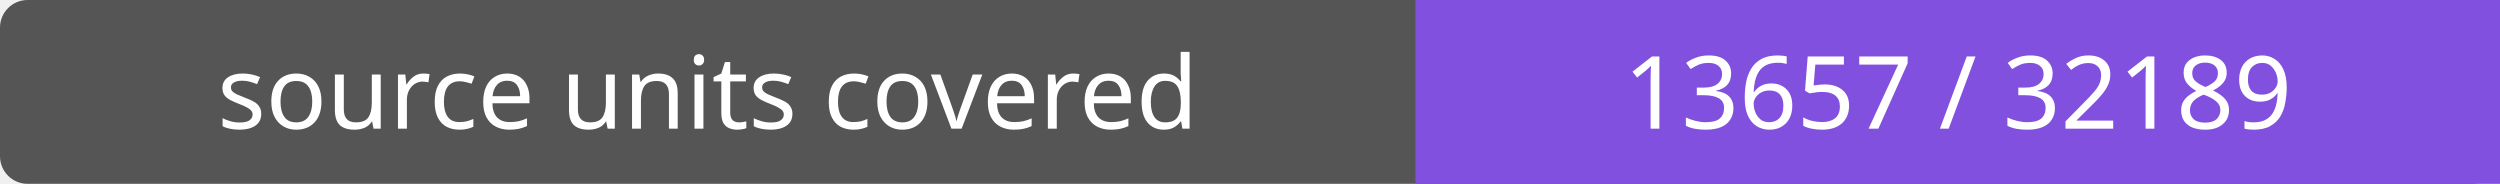
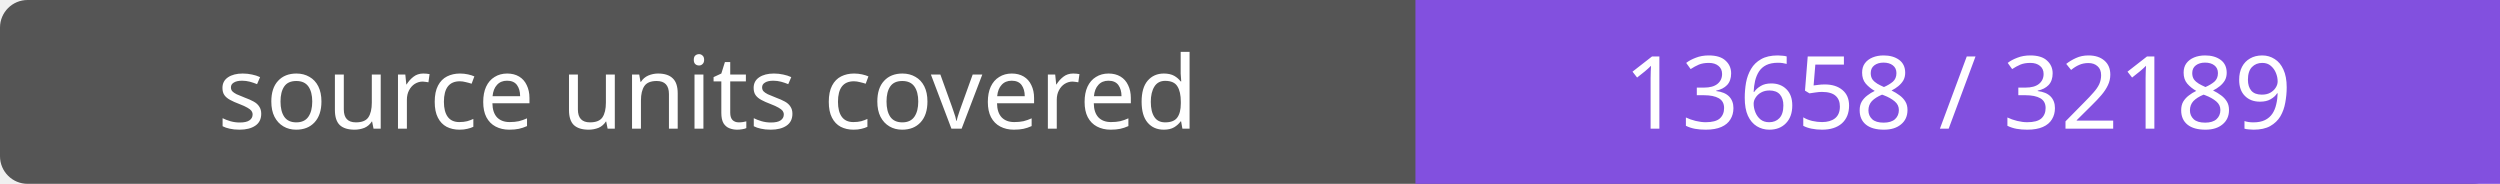
- <svg xmlns="http://www.w3.org/2000/svg" width="272" height="20" role="img" aria-label="source units covered: 13657 / 32189">
+ <svg xmlns="http://www.w3.org/2000/svg" width="272" height="20" role="img" aria-label="source units covered: 13658 / 32189">
  <rect width="272" height="20" rx="3" fill="#555" />
  <path fill="#8250df" d="M154 0h118v20H154z" />
  <g fill="#fff" text-anchor="middle" font-family="Verdana,sans-serif" font-size="11">
    <text x="77.0" y="14">source units covered</text>
-     <text x="213.0" y="14">13657 / 32189</text>
+     <text x="213.0" y="14">13658 / 32189</text>
  </g>
</svg>
